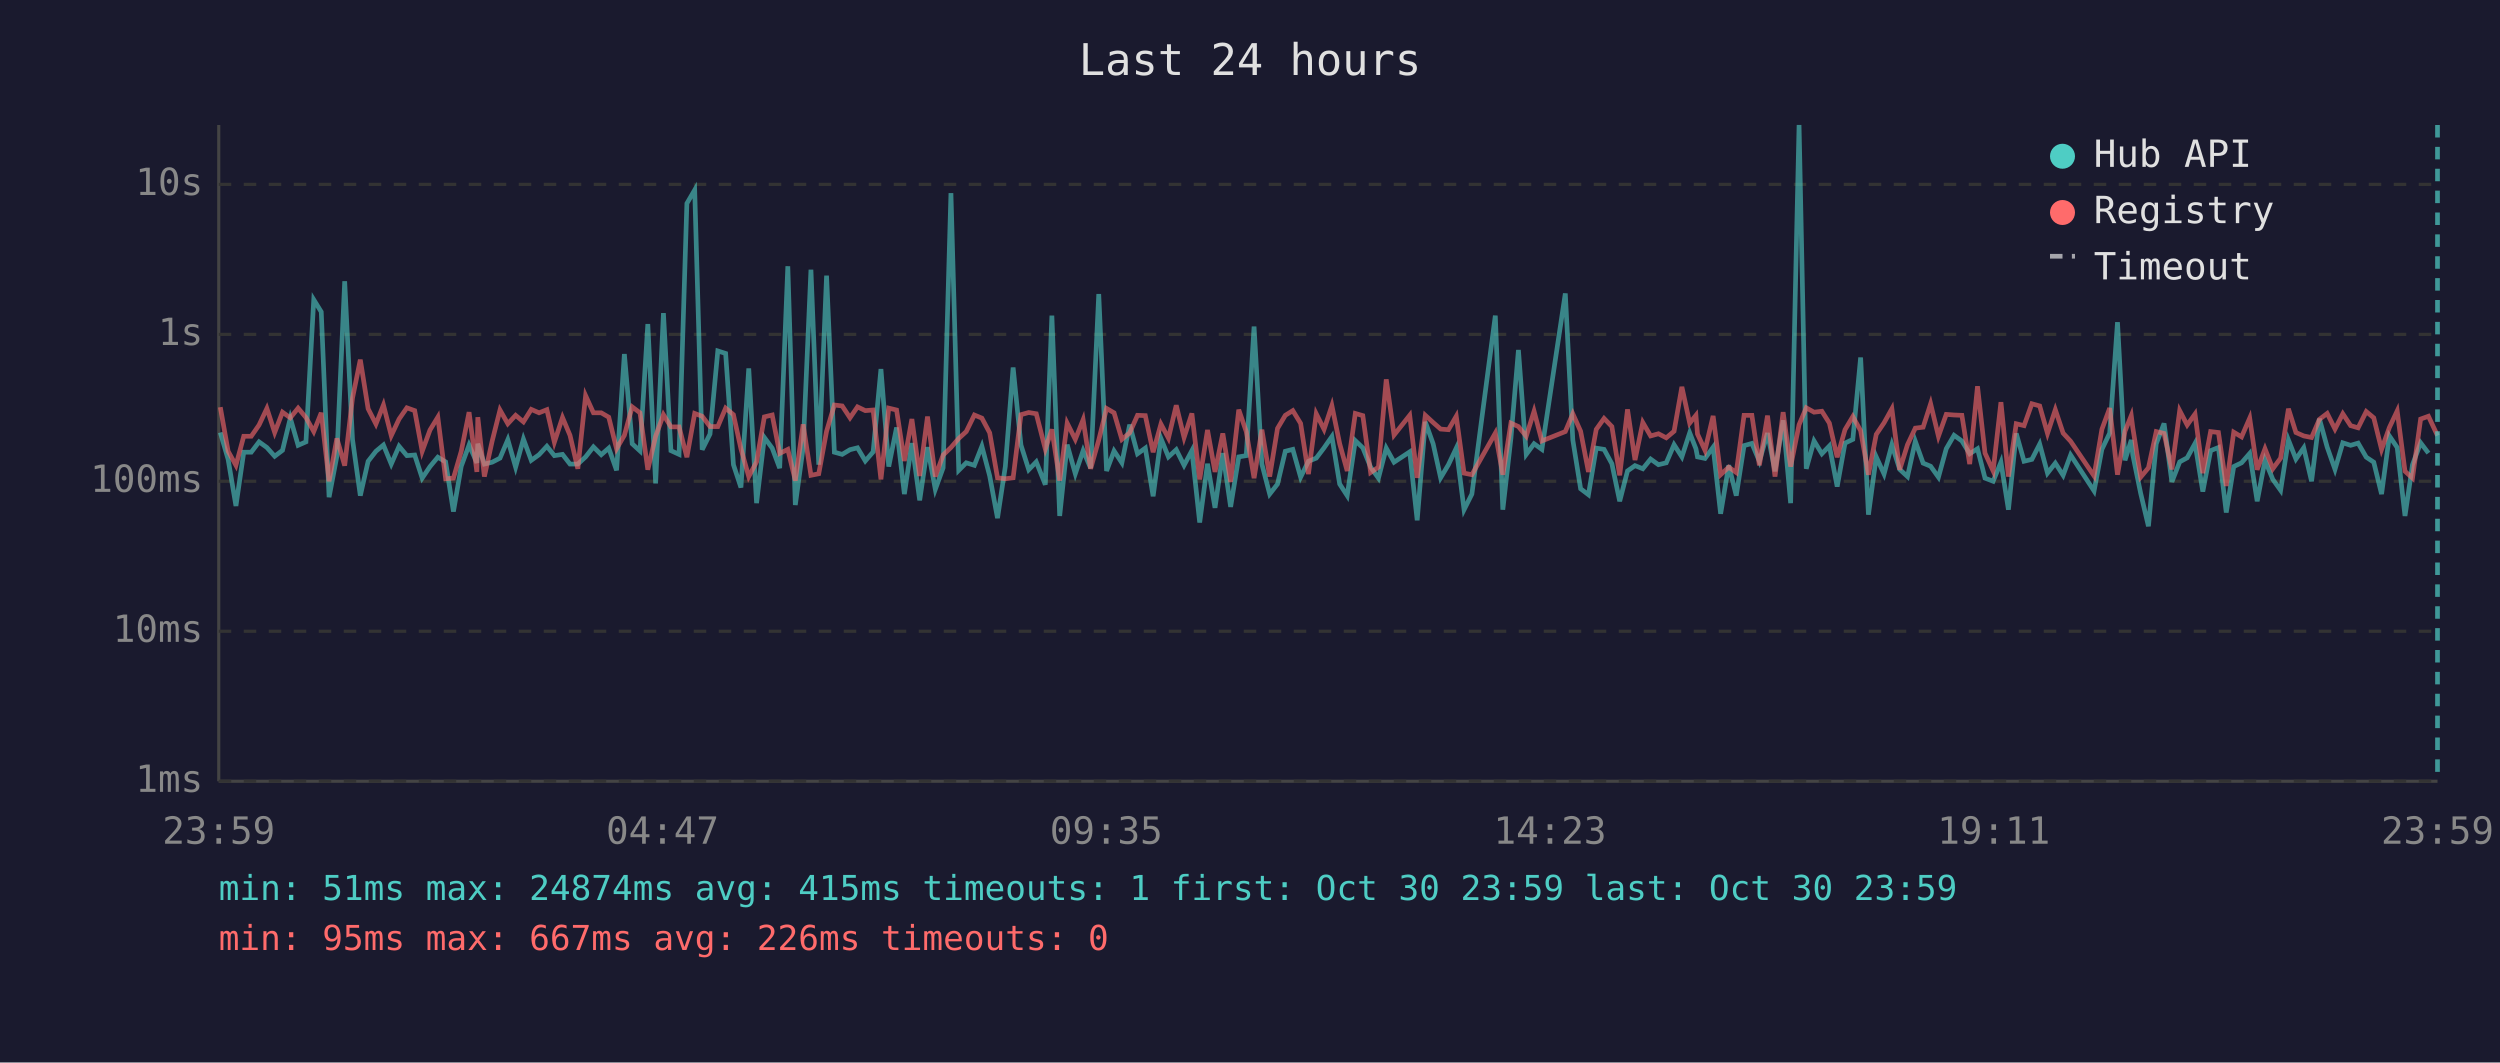
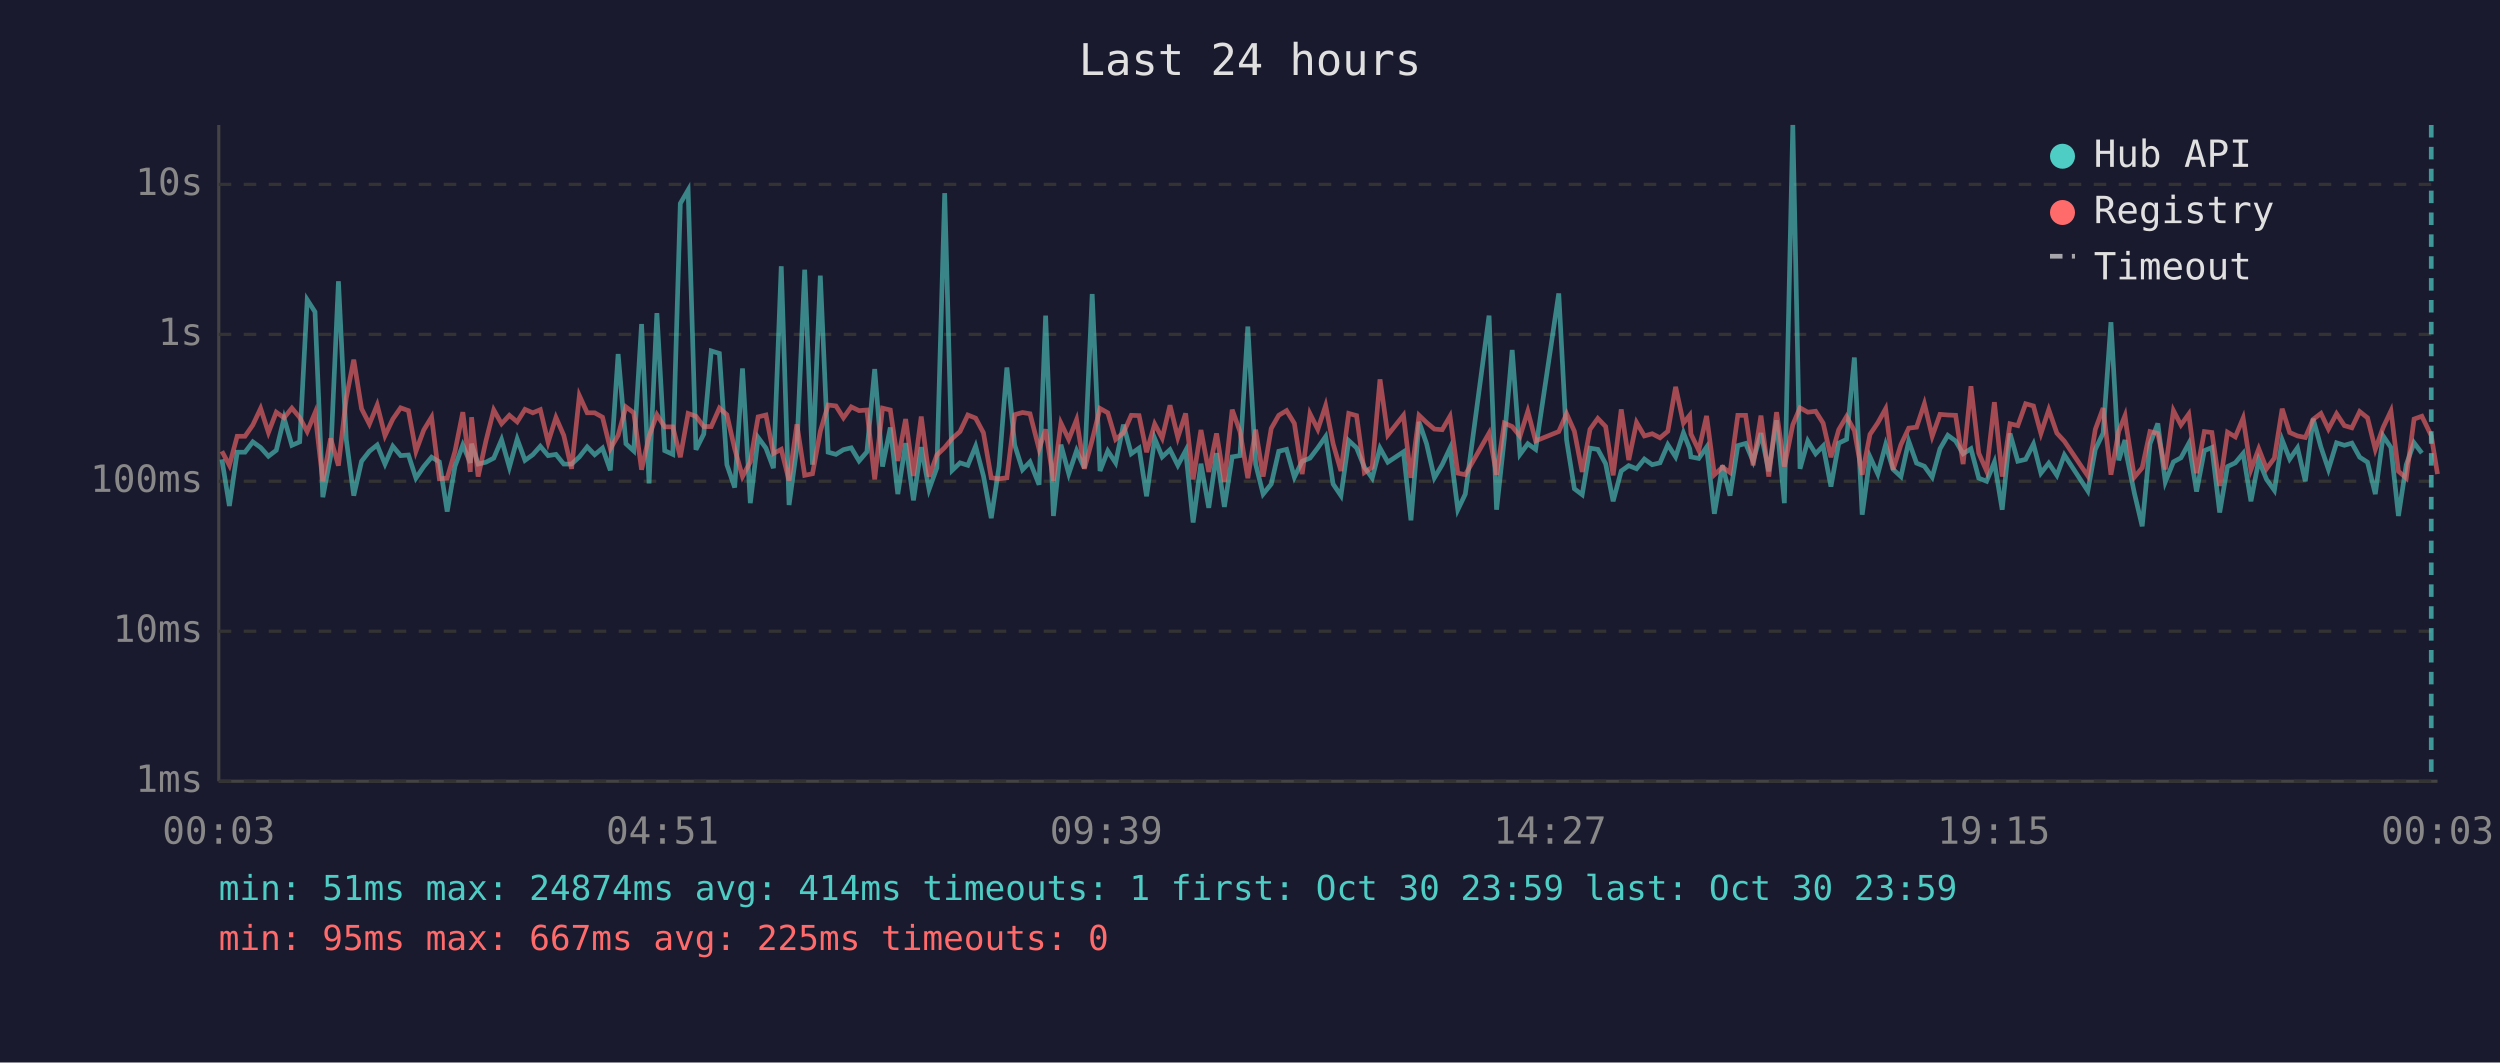
<svg xmlns="http://www.w3.org/2000/svg" viewBox="0 0 800 340" font-family="monospace" font-size="12">
  <rect width="800" height="340" fill="#1a1a2e" />
  <text x="400" y="24" fill="#e0e0e0" font-size="14" text-anchor="middle">Last 24 hours</text>
  <line x1="70" y1="40" x2="70" y2="250" stroke="#444" stroke-width="1" />
  <line x1="70" y1="250" x2="780" y2="250" stroke="#444" stroke-width="1" />
  <line x1="70" y1="250" x2="780" y2="250" stroke="#333" stroke-width="1" stroke-dasharray="4" />
  <text x="65" y="250" fill="#888" text-anchor="end" dominant-baseline="middle">1ms</text>
  <line x1="70" y1="202" x2="780" y2="202" stroke="#333" stroke-width="1" stroke-dasharray="4" />
  <text x="65" y="202" fill="#888" text-anchor="end" dominant-baseline="middle">10ms</text>
  <line x1="70" y1="154" x2="780" y2="154" stroke="#333" stroke-width="1" stroke-dasharray="4" />
  <text x="65" y="154" fill="#888" text-anchor="end" dominant-baseline="middle">100ms</text>
  <line x1="70" y1="107" x2="780" y2="107" stroke="#333" stroke-width="1" stroke-dasharray="4" />
  <text x="65" y="107" fill="#888" text-anchor="end" dominant-baseline="middle">1s</text>
  <line x1="70" y1="59" x2="780" y2="59" stroke="#333" stroke-width="1" stroke-dasharray="4" />
  <text x="65" y="59" fill="#888" text-anchor="end" dominant-baseline="middle">10s</text>
-   <text x="70" y="270" fill="#888" text-anchor="middle">23:59</text>
-   <text x="212" y="270" fill="#888" text-anchor="middle">04:47</text>
-   <text x="354" y="270" fill="#888" text-anchor="middle">09:35</text>
-   <text x="496" y="270" fill="#888" text-anchor="middle">14:23</text>
-   <text x="638" y="270" fill="#888" text-anchor="middle">19:11</text>
-   <text x="780" y="270" fill="#888" text-anchor="middle">23:59</text>
-   <polyline points="70.5,138.4 73.0,147.0 75.5,161.9 78.0,144.7 80.4,144.7 82.9,141.4 85.4,143.2 87.9,146.0 90.4,144.1 92.9,133.8 95.4,142.5 97.9,141.4 100.4,95.9 102.8,99.8 105.3,159.1 107.8,146.0 110.3,90.0 112.8,140.6 115.3,158.6 117.8,147.6 120.3,144.4 122.7,142.4 125.2,148.5 127.7,142.8 130.2,145.8 132.7,145.6 135.1,153.0 137.6,149.3 140.1,146.3 142.6,147.8 145.1,163.7 147.6,149.2 150.1,142.4 152.6,148.1 152.9,142.0 155.0,148.5 157.5,147.9 160.0,146.6 162.5,140.7 165.0,149.5 167.5,140.5 170.0,147.3 172.5,145.5 175.0,142.8 177.4,145.8 180.0,145.4 182.4,148.5 184.9,148.5 187.4,146.2 189.9,143.0 192.4,145.5 194.8,143.4 197.3,150.5 199.8,113.3 202.3,142.0 204.8,144.3 207.3,103.7 209.8,154.7 212.3,100.2 214.7,144.2 217.3,145.4 219.8,65.1 222.3,60.8 224.7,143.9 227.2,138.9 229.7,112.3 232.2,113.1 234.7,148.7 237.1,156.0 239.6,117.9 242.1,161.0 244.6,140.0 247.1,143.4 249.5,149.8 252.1,85.2 254.5,161.6 257.0,143.3 259.5,86.3 262.0,148.7 264.5,88.2 267.0,144.7 269.5,145.4 272.0,143.9 274.4,143.3 276.9,147.5 279.4,144.6 281.9,118.1 284.4,149.3 286.9,136.8 289.4,158.1 291.8,141.8 294.3,160.1 296.8,143.1 299.3,156.6 301.8,149.7 304.3,61.8 306.8,150.5 309.2,148.1 311.8,148.9 314.2,142.8 316.7,152.3 319.2,165.8 321.7,149.3 324.2,117.6 326.7,142.4 329.2,150.3 331.6,147.8 334.5,155.1 336.6,101.0 339.1,165.1 341.5,142.3 344.1,151.6 346.6,144.2 349.0,149.8 351.6,94.1 354.1,150.7 356.5,144.3 359.0,148.1 361.5,135.9 364.0,145.2 366.5,143.4 369.0,158.8 371.5,140.3 373.9,146.2 376.4,143.9 378.9,148.9 381.4,144.2 383.9,167.2 386.4,148.4 388.8,162.5 391.3,145.0 393.8,162.2 396.4,146.2 398.8,145.8 401.3,104.5 403.8,148.5 406.3,158.1 408.8,154.9 411.3,144.4 413.7,143.8 416.2,152.7 418.7,147.6 421.2,146.6 423.7,143.3 426.2,139.7 428.7,154.9 431.1,158.6 433.7,141.0 436.1,143.3 438.6,149.5 441.1,153.0 443.6,143.4 446.1,147.9 451.1,144.6 453.5,166.5 456.1,135.0 458.6,142.0 461.0,152.9 463.5,148.7 466.0,143.4 468.5,163.1 471.0,158.1 478.5,101.0 480.9,163.1 483.5,140.2 485.9,112.0 488.4,145.4 490.9,142.0 493.4,143.8 500.9,93.9 503.3,140.8 505.8,156.4 508.3,158.3 510.8,143.4 513.3,143.8 515.8,148.4 518.3,160.4 520.8,150.7 523.2,149.0 525.7,150.0 528.2,146.9 530.7,148.7 533.2,148.1 535.7,142.3 538.2,146.2 540.7,138.5 542.7,143.6 543.2,146.2 545.6,146.7 548.2,143.1 550.6,164.4 553.2,148.9 555.6,158.6 558.1,142.6 560.6,141.9 563.0,147.6 565.6,138.6 568.0,150.8 570.6,134.5 573.0,161.0 575.7,40.0 578.0,150.0 580.5,141.1 583.0,145.2 585.4,142.7 587.9,155.7 590.4,141.8 592.9,140.6 595.4,114.4 597.9,164.7 600.4,146.2 602.9,151.7 605.4,142.3 607.9,150.2 610.4,152.5 612.9,141.2 615.4,148.2 617.8,149.2 620.3,152.7 622.8,143.6 625.3,139.3 627.8,141.1 630.3,145.2 632.8,143.6 635.2,153.0 637.8,154.0 640.3,147.9 642.7,163.1 645.2,138.7 647.7,147.6 650.2,147.0 652.7,142.1 655.2,151.4 657.7,148.2 660.2,152.1 662.6,145.6 670.1,157.1 672.6,143.8 675.1,138.6 677.6,103.1 680.0,147.3 682.0,140.8 682.5,145.6 685.0,157.8 687.5,168.4 690.0,142.0 692.5,135.5 695.0,154.2 697.5,147.8 699.9,146.5 702.4,141.9 704.9,157.3 707.4,144.2 709.9,143.2 712.4,164.0 714.8,149.3 717.3,148.1 719.9,145.1 722.3,160.4 724.8,147.3 727.3,153.4 729.8,156.9 732.3,140.8 734.7,146.9 737.2,143.3 739.7,154.0 742.2,134.0 744.7,143.1 747.2,150.2 749.7,141.7 752.2,142.5 754.6,141.8 757.2,146.3 759.6,147.9 762.1,158.1 764.6,139.5 767.1,143.2 769.6,165.1 772.0,148.7 774.6,141.7 777.1,145.0" fill="none" stroke="#4ecdc4" stroke-width="1.5" opacity="0.6" />
-   <polyline points="70.5,130.3 73.0,144.4 75.5,148.9 78.0,139.6 80.4,139.6 82.9,136.0 85.4,130.7 87.9,138.4 90.4,131.9 92.9,133.7 95.4,130.6 97.9,133.6 100.4,138.1 102.8,132.1 105.3,154.0 107.8,140.3 110.3,149.0 112.8,127.4 115.3,115.1 117.8,130.8 120.3,135.7 122.7,129.6 125.2,139.4 127.7,134.1 130.2,130.5 132.7,131.4 135.1,144.4 137.6,137.6 140.1,133.5 142.6,153.2 145.1,153.0 147.6,144.4 150.1,131.9 152.6,151.0 152.9,133.5 155.0,152.5 157.5,141.1 160.0,131.2 162.5,135.6 165.0,132.9 167.5,135.0 170.0,131.0 172.5,132.1 175.0,131.1 177.4,141.5 180.0,133.6 182.4,139.3 184.9,150.0 187.4,126.6 189.9,132.1 192.4,132.1 194.8,133.5 197.3,143.6 199.8,139.3 202.3,130.2 204.8,132.1 207.3,150.3 209.8,139.6 212.3,132.7 214.7,136.6 217.3,136.6 219.8,146.3 222.3,132.3 224.7,133.2 227.2,136.5 229.7,136.5 232.2,130.6 234.7,132.7 237.1,143.6 239.6,152.5 242.1,147.8 244.6,133.4 247.1,132.8 249.5,145.1 252.1,143.8 254.5,153.8 257.0,135.8 259.5,152.1 262.0,151.6 264.5,138.0 267.0,129.6 269.5,129.9 272.0,133.7 274.4,130.2 276.9,131.4 279.4,131.2 281.9,153.4 284.4,130.6 286.9,131.2 289.4,147.5 291.8,134.1 294.3,152.3 296.8,133.3 299.3,152.5 301.8,145.6 304.3,143.2 306.8,140.3 309.2,138.1 311.8,132.8 314.2,133.8 316.7,138.5 319.2,152.9 321.7,153.2 324.2,152.9 326.7,132.7 329.2,132.0 331.6,132.4 334.5,143.7 336.6,137.4 339.1,153.8 341.5,135.4 344.1,140.6 346.6,134.3 349.0,150.0 351.6,140.8 354.1,130.7 356.5,132.1 359.0,140.6 361.5,138.5 364.0,132.9 366.5,133.0 369.0,144.7 371.5,135.7 373.9,140.2 376.4,129.7 378.9,140.0 381.4,132.3 383.9,153.4 386.4,137.6 388.8,151.0 391.3,138.7 393.8,154.2 396.4,131.1 398.8,138.1 401.3,153.0 403.8,137.5 406.3,152.5 408.8,137.1 411.3,132.9 413.7,131.4 416.2,135.5 418.7,151.7 421.2,132.4 423.7,137.4 426.2,129.8 428.7,142.0 431.1,150.7 433.7,132.3 436.1,133.0 438.6,151.2 441.1,149.5 443.6,121.4 446.1,139.2 451.1,132.9 453.5,152.9 456.1,132.9 458.6,135.2 461.0,137.3 463.5,137.5 466.0,133.2 468.5,151.4 471.0,151.9 478.5,138.6 480.9,151.9 483.5,135.4 485.9,136.5 488.4,139.6 490.9,131.6 493.4,141.1 500.9,138.1 503.3,132.4 505.8,138.0 508.3,151.0 510.8,137.4 513.3,133.9 515.8,136.5 518.3,152.1 520.8,131.0 523.2,147.2 525.7,135.2 528.2,139.5 530.7,138.8 533.2,140.1 535.7,138.0 538.2,123.8 540.7,135.4 542.7,132.9 543.2,138.9 545.6,144.1 548.2,133.1 550.6,151.9 553.2,149.5 555.6,151.2 558.1,132.9 560.6,132.9 563.0,148.9 565.6,133.0 568.0,152.5 570.6,131.9 573.0,149.3 575.7,135.9 578.0,130.5 580.5,131.9 583.0,131.6 585.4,135.4 587.9,146.3 590.4,137.5 592.9,133.3 595.4,137.8 597.9,151.9 600.4,139.0 602.9,135.3 605.4,130.8 607.9,150.3 610.4,142.3 612.9,137.0 615.4,136.7 617.8,129.2 620.3,139.6 622.8,132.6 625.3,132.8 627.8,132.9 630.3,148.5 632.8,123.6 635.2,145.0 637.8,150.7 640.3,128.7 642.7,152.5 645.2,135.6 647.7,136.2 650.2,129.2 652.7,129.9 655.2,138.7 657.7,131.1 660.2,138.6 662.6,141.2 670.1,152.3 672.6,137.4 675.1,130.6 677.6,151.9 680.0,138.0 682.0,133.0 682.5,136.9 685.0,152.7 687.5,149.7 690.0,138.1 692.5,138.7 695.0,150.2 697.5,131.4 699.9,136.0 702.4,132.5 704.9,151.4 707.4,138.1 709.9,138.4 712.4,155.5 714.8,138.3 717.3,139.8 719.9,133.8 722.3,150.3 724.8,143.6 727.3,150.0 729.8,146.6 732.3,130.8 734.7,138.4 737.2,139.5 739.7,140.0 742.2,134.2 744.7,132.3 747.2,137.3 749.7,132.4 752.2,136.2 754.6,136.9 757.2,131.7 759.6,133.7 762.1,143.8 764.6,136.8 767.1,131.5 769.6,150.8 772.0,153.0 774.6,134.1 777.1,133.2 780.0,139.4" fill="none" stroke="#ff6b6b" stroke-width="1.5" opacity="0.6" />
-   <line x1="780.0" y1="40" x2="780.0" y2="250" stroke="#4ecdc4" stroke-width="1.5" stroke-dasharray="4,3" opacity="0.7" />
+   <text x="70" y="270" fill="#888" text-anchor="middle">00:03</text>
+   <text x="212" y="270" fill="#888" text-anchor="middle">04:51</text>
+   <text x="354" y="270" fill="#888" text-anchor="middle">09:39</text>
+   <text x="496" y="270" fill="#888" text-anchor="middle">14:27</text>
+   <text x="638" y="270" fill="#888" text-anchor="middle">19:15</text>
+   <text x="780" y="270" fill="#888" text-anchor="middle">00:03</text>
+   <polyline points="71.0,147.0 73.4,161.9 75.9,144.7 78.4,144.7 80.9,141.4 83.4,143.2 85.9,146.0 88.4,144.1 90.9,133.8 93.4,142.5 95.9,141.4 98.3,95.9 100.8,99.8 103.3,159.1 105.8,146.0 108.3,90.0 110.8,140.6 113.2,158.6 115.7,147.6 118.2,144.4 120.7,142.4 123.2,148.5 125.7,142.8 128.2,145.8 130.7,145.6 133.1,153.0 135.6,149.3 138.1,146.3 140.6,147.8 143.1,163.7 145.6,149.2 148.1,142.4 150.5,148.1 150.9,142.0 153.0,148.5 155.5,147.9 158.0,146.6 160.5,140.7 163.0,149.5 165.5,140.5 168.0,147.3 170.5,145.5 172.9,142.8 175.4,145.8 177.9,145.4 180.4,148.5 182.9,148.5 185.4,146.2 187.9,143.0 190.3,145.5 192.8,143.4 195.3,150.5 197.8,113.3 200.3,142.0 202.8,144.3 205.3,103.7 207.7,154.7 210.2,100.2 212.7,144.2 215.3,145.4 217.7,65.1 220.2,60.8 222.7,143.9 225.2,138.9 227.6,112.3 230.2,113.1 232.6,148.7 235.1,156.0 237.6,117.9 240.1,161.0 242.6,140.0 245.1,143.4 247.5,149.8 250.0,85.2 252.5,161.6 255.0,143.3 257.5,86.3 260.0,148.7 262.5,88.2 265.0,144.7 267.5,145.4 269.9,143.9 272.4,143.3 274.9,147.5 277.4,144.6 279.9,118.1 282.4,149.3 284.9,136.8 287.3,158.1 289.8,141.8 292.3,160.1 294.8,143.1 297.3,156.6 299.8,149.7 302.3,61.8 304.7,150.5 307.2,148.1 309.7,148.9 312.2,142.8 314.7,152.3 317.2,165.8 319.7,149.3 322.2,117.6 324.7,142.4 327.2,150.3 329.6,147.8 332.5,155.1 334.6,101.0 337.1,165.1 339.5,142.3 342.0,151.6 344.5,144.2 347.0,149.8 349.5,94.1 352.0,150.7 354.5,144.3 357.0,148.1 359.5,135.9 362.0,145.2 364.5,143.4 366.9,158.8 369.5,140.3 371.9,146.2 374.4,143.9 376.9,148.9 379.4,144.2 381.8,167.2 384.3,148.4 386.8,162.5 389.3,145.0 391.8,162.2 394.3,146.2 396.8,145.8 399.3,104.5 401.8,148.5 404.2,158.1 406.8,154.9 409.2,144.4 411.7,143.8 414.2,152.7 416.7,147.6 419.2,146.6 421.7,143.3 424.2,139.7 426.6,154.9 429.1,158.6 431.6,141.0 434.1,143.3 436.6,149.5 439.1,153.0 441.6,143.4 444.1,147.9 449.1,144.6 451.5,166.5 454.1,135.0 456.5,142.0 459.0,152.9 461.5,148.7 464.0,143.4 466.5,163.1 468.9,158.1 476.5,101.0 478.9,163.1 481.4,140.2 483.9,112.0 486.4,145.4 488.9,142.0 491.4,143.8 498.8,93.9 501.3,140.8 503.8,156.4 506.3,158.3 508.8,143.4 511.3,143.8 513.8,148.4 516.2,160.4 518.8,150.7 521.2,149.0 523.7,150.0 526.2,146.9 528.7,148.7 531.2,148.1 533.7,142.3 536.2,146.2 538.7,138.5 540.7,143.6 541.1,146.2 543.6,146.7 546.1,143.1 548.6,164.4 551.2,148.9 553.6,158.6 556.1,142.6 558.6,141.9 561.0,147.6 563.5,138.6 566.0,150.8 568.5,134.5 571.0,161.0 573.7,40.0 576.0,150.0 578.5,141.1 581.0,145.2 583.4,142.7 585.9,155.7 588.4,141.8 590.9,140.6 593.4,114.4 595.9,164.7 598.4,146.2 600.9,151.7 603.4,142.3 605.8,150.2 608.3,152.5 610.8,141.2 613.3,148.2 615.8,149.2 618.3,152.7 620.8,143.6 623.3,139.3 625.8,141.1 628.2,145.2 630.7,143.6 633.2,153.0 635.7,154.0 638.2,147.9 640.7,163.1 643.2,138.7 645.7,147.6 648.2,147.0 650.7,142.1 653.1,151.4 655.6,148.2 658.2,152.1 660.6,145.6 668.1,157.1 670.5,143.8 673.0,138.6 675.5,103.1 678.0,147.3 680.0,140.8 680.5,145.6 683.0,157.8 685.5,168.4 688.0,142.0 690.5,135.5 692.9,154.2 695.5,147.8 697.9,146.5 700.4,141.9 702.9,157.3 705.4,144.2 707.8,143.2 710.3,164.0 712.8,149.3 715.3,148.1 717.8,145.1 720.3,160.4 722.8,147.3 725.3,153.4 727.8,156.9 730.3,140.8 732.7,146.9 735.2,143.3 737.7,154.0 740.2,134.0 742.7,143.1 745.1,150.2 747.7,141.7 750.2,142.5 752.6,141.8 755.1,146.3 757.6,147.9 760.1,158.1 762.6,139.5 765.1,143.2 767.5,165.1 770.0,148.7 772.5,141.7 775.0,145.0" fill="none" stroke="#4ecdc4" stroke-width="1.5" opacity="0.6" />
+   <polyline points="71.0,144.4 73.4,148.9 75.9,139.6 78.4,139.6 80.9,136.0 83.4,130.7 85.9,138.4 88.4,131.9 90.9,133.7 93.4,130.6 95.9,133.6 98.3,138.1 100.8,132.1 103.3,154.0 105.8,140.3 108.3,149.0 110.8,127.4 113.2,115.1 115.7,130.8 118.2,135.7 120.7,129.6 123.2,139.4 125.7,134.1 128.2,130.5 130.7,131.4 133.1,144.4 135.6,137.6 138.1,133.5 140.6,153.2 143.1,153.0 145.6,144.4 148.1,131.9 150.5,151.0 150.9,133.5 153.0,152.5 155.5,141.1 158.0,131.2 160.5,135.6 163.0,132.9 165.5,135.0 168.0,131.0 170.5,132.1 172.9,131.1 175.4,141.5 177.9,133.6 180.4,139.3 182.9,150.0 185.4,126.6 187.9,132.1 190.3,132.1 192.8,133.5 195.3,143.6 197.8,139.3 200.3,130.2 202.8,132.1 205.3,150.3 207.7,139.6 210.2,132.7 212.7,136.6 215.3,136.6 217.7,146.3 220.2,132.3 222.7,133.2 225.2,136.5 227.6,136.5 230.2,130.6 232.6,132.7 235.1,143.6 237.6,152.5 240.1,147.8 242.6,133.4 245.1,132.8 247.5,145.1 250.0,143.8 252.5,153.8 255.0,135.8 257.5,152.1 260.0,151.6 262.5,138.0 265.0,129.6 267.5,129.9 269.9,133.7 272.4,130.2 274.9,131.4 277.4,131.2 279.9,153.4 282.4,130.6 284.9,131.2 287.3,147.5 289.8,134.1 292.3,152.3 294.8,133.3 297.3,152.5 299.8,145.6 302.3,143.2 304.7,140.3 307.2,138.1 309.7,132.8 312.2,133.8 314.7,138.5 317.2,152.9 319.7,153.2 322.2,152.9 324.7,132.7 327.2,132.0 329.6,132.4 332.5,143.7 334.6,137.4 337.1,153.8 339.5,135.4 342.0,140.6 344.5,134.3 347.0,150.0 349.5,140.8 352.0,130.7 354.5,132.1 357.0,140.6 359.5,138.5 362.0,132.9 364.5,133.0 366.9,144.7 369.5,135.7 371.9,140.2 374.4,129.7 376.9,140.0 379.4,132.3 381.8,153.4 384.3,137.6 386.8,151.0 389.3,138.7 391.8,154.2 394.3,131.1 396.8,138.1 399.3,153.0 401.8,137.5 404.2,152.5 406.8,137.1 409.2,132.9 411.7,131.4 414.2,135.5 416.7,151.7 419.2,132.4 421.7,137.4 424.2,129.8 426.6,142.0 429.1,150.7 431.6,132.3 434.1,133.0 436.6,151.2 439.1,149.5 441.6,121.4 444.1,139.2 449.1,132.9 451.5,152.9 454.1,132.9 456.5,135.2 459.0,137.3 461.5,137.5 464.0,133.2 466.5,151.4 468.9,151.9 476.5,138.6 478.9,151.9 481.4,135.4 483.9,136.5 486.4,139.6 488.9,131.6 491.4,141.1 498.8,138.1 501.3,132.4 503.8,138.0 506.3,151.0 508.8,137.4 511.3,133.9 513.8,136.5 516.2,152.1 518.8,131.0 521.2,147.2 523.7,135.2 526.2,139.5 528.7,138.8 531.2,140.1 533.7,138.0 536.2,123.8 538.7,135.4 540.7,132.9 541.1,138.9 543.6,144.1 546.1,133.1 548.6,151.9 551.2,149.5 553.6,151.2 556.1,132.9 558.6,132.9 561.0,148.9 563.5,133.0 566.0,152.5 568.5,131.9 571.0,149.3 573.7,135.9 576.0,130.5 578.5,131.9 581.0,131.6 583.4,135.4 585.9,146.3 588.4,137.5 590.9,133.3 593.4,137.8 595.9,151.9 598.4,139.0 600.9,135.3 603.4,130.8 605.8,150.3 608.3,142.3 610.8,137.0 613.3,136.7 615.8,129.2 618.3,139.6 620.8,132.6 623.3,132.8 625.8,132.9 628.2,148.5 630.7,123.6 633.2,145.0 635.7,150.7 638.2,128.7 640.7,152.5 643.2,135.6 645.7,136.2 648.2,129.2 650.7,129.9 653.1,138.7 655.6,131.1 658.2,138.6 660.6,141.2 668.1,152.3 670.5,137.4 673.0,130.6 675.5,151.9 678.0,138.0 680.0,133.0 680.5,136.9 683.0,152.7 685.5,149.7 688.0,138.1 690.5,138.7 692.9,150.2 695.5,131.4 697.9,136.0 700.4,132.5 702.9,151.4 705.4,138.1 707.8,138.4 710.3,155.5 712.8,138.3 715.3,139.8 717.8,133.8 720.3,150.3 722.8,143.6 725.3,150.0 727.8,146.6 730.3,130.8 732.7,138.4 735.2,139.5 737.7,140.0 740.2,134.2 742.7,132.3 745.1,137.3 747.7,132.4 750.2,136.2 752.6,136.9 755.1,131.7 757.6,133.7 760.1,143.8 762.6,136.8 765.1,131.5 767.5,150.8 770.0,153.0 772.5,134.1 775.0,133.2 778.0,139.4 780.0,151.7" fill="none" stroke="#ff6b6b" stroke-width="1.5" opacity="0.6" />
+   <line x1="778.0" y1="40" x2="778.0" y2="250" stroke="#4ecdc4" stroke-width="1.5" stroke-dasharray="4,3" opacity="0.7" />
  <circle cx="660" cy="50" r="4" fill="#4ecdc4" />
  <text x="670" y="50" fill="#e0e0e0" dominant-baseline="middle">Hub API</text>
  <circle cx="660" cy="68" r="4" fill="#ff6b6b" />
  <text x="670" y="68" fill="#e0e0e0" dominant-baseline="middle">Registry</text>
  <line x1="656" y1="82" x2="664" y2="82" stroke="#e0e0e0" stroke-width="1.5" stroke-dasharray="4,3" opacity="0.7" />
  <text x="670" y="86" fill="#e0e0e0" dominant-baseline="middle">Timeout</text>
-   <text x="70" y="288" fill="#4ecdc4" font-size="11">min: 51ms  max: 24874ms  avg: 415ms  timeouts: 1  first: Oct 30 23:59  last: Oct 30 23:59</text>
-   <text x="70" y="304" fill="#ff6b6b" font-size="11">min: 95ms  max: 667ms  avg: 226ms  timeouts: 0</text>
+   <text x="70" y="288" fill="#4ecdc4" font-size="11">min: 51ms  max: 24874ms  avg: 414ms  timeouts: 1  first: Oct 30 23:59  last: Oct 30 23:59</text>
+   <text x="70" y="304" fill="#ff6b6b" font-size="11">min: 95ms  max: 667ms  avg: 225ms  timeouts: 0</text>
</svg>
